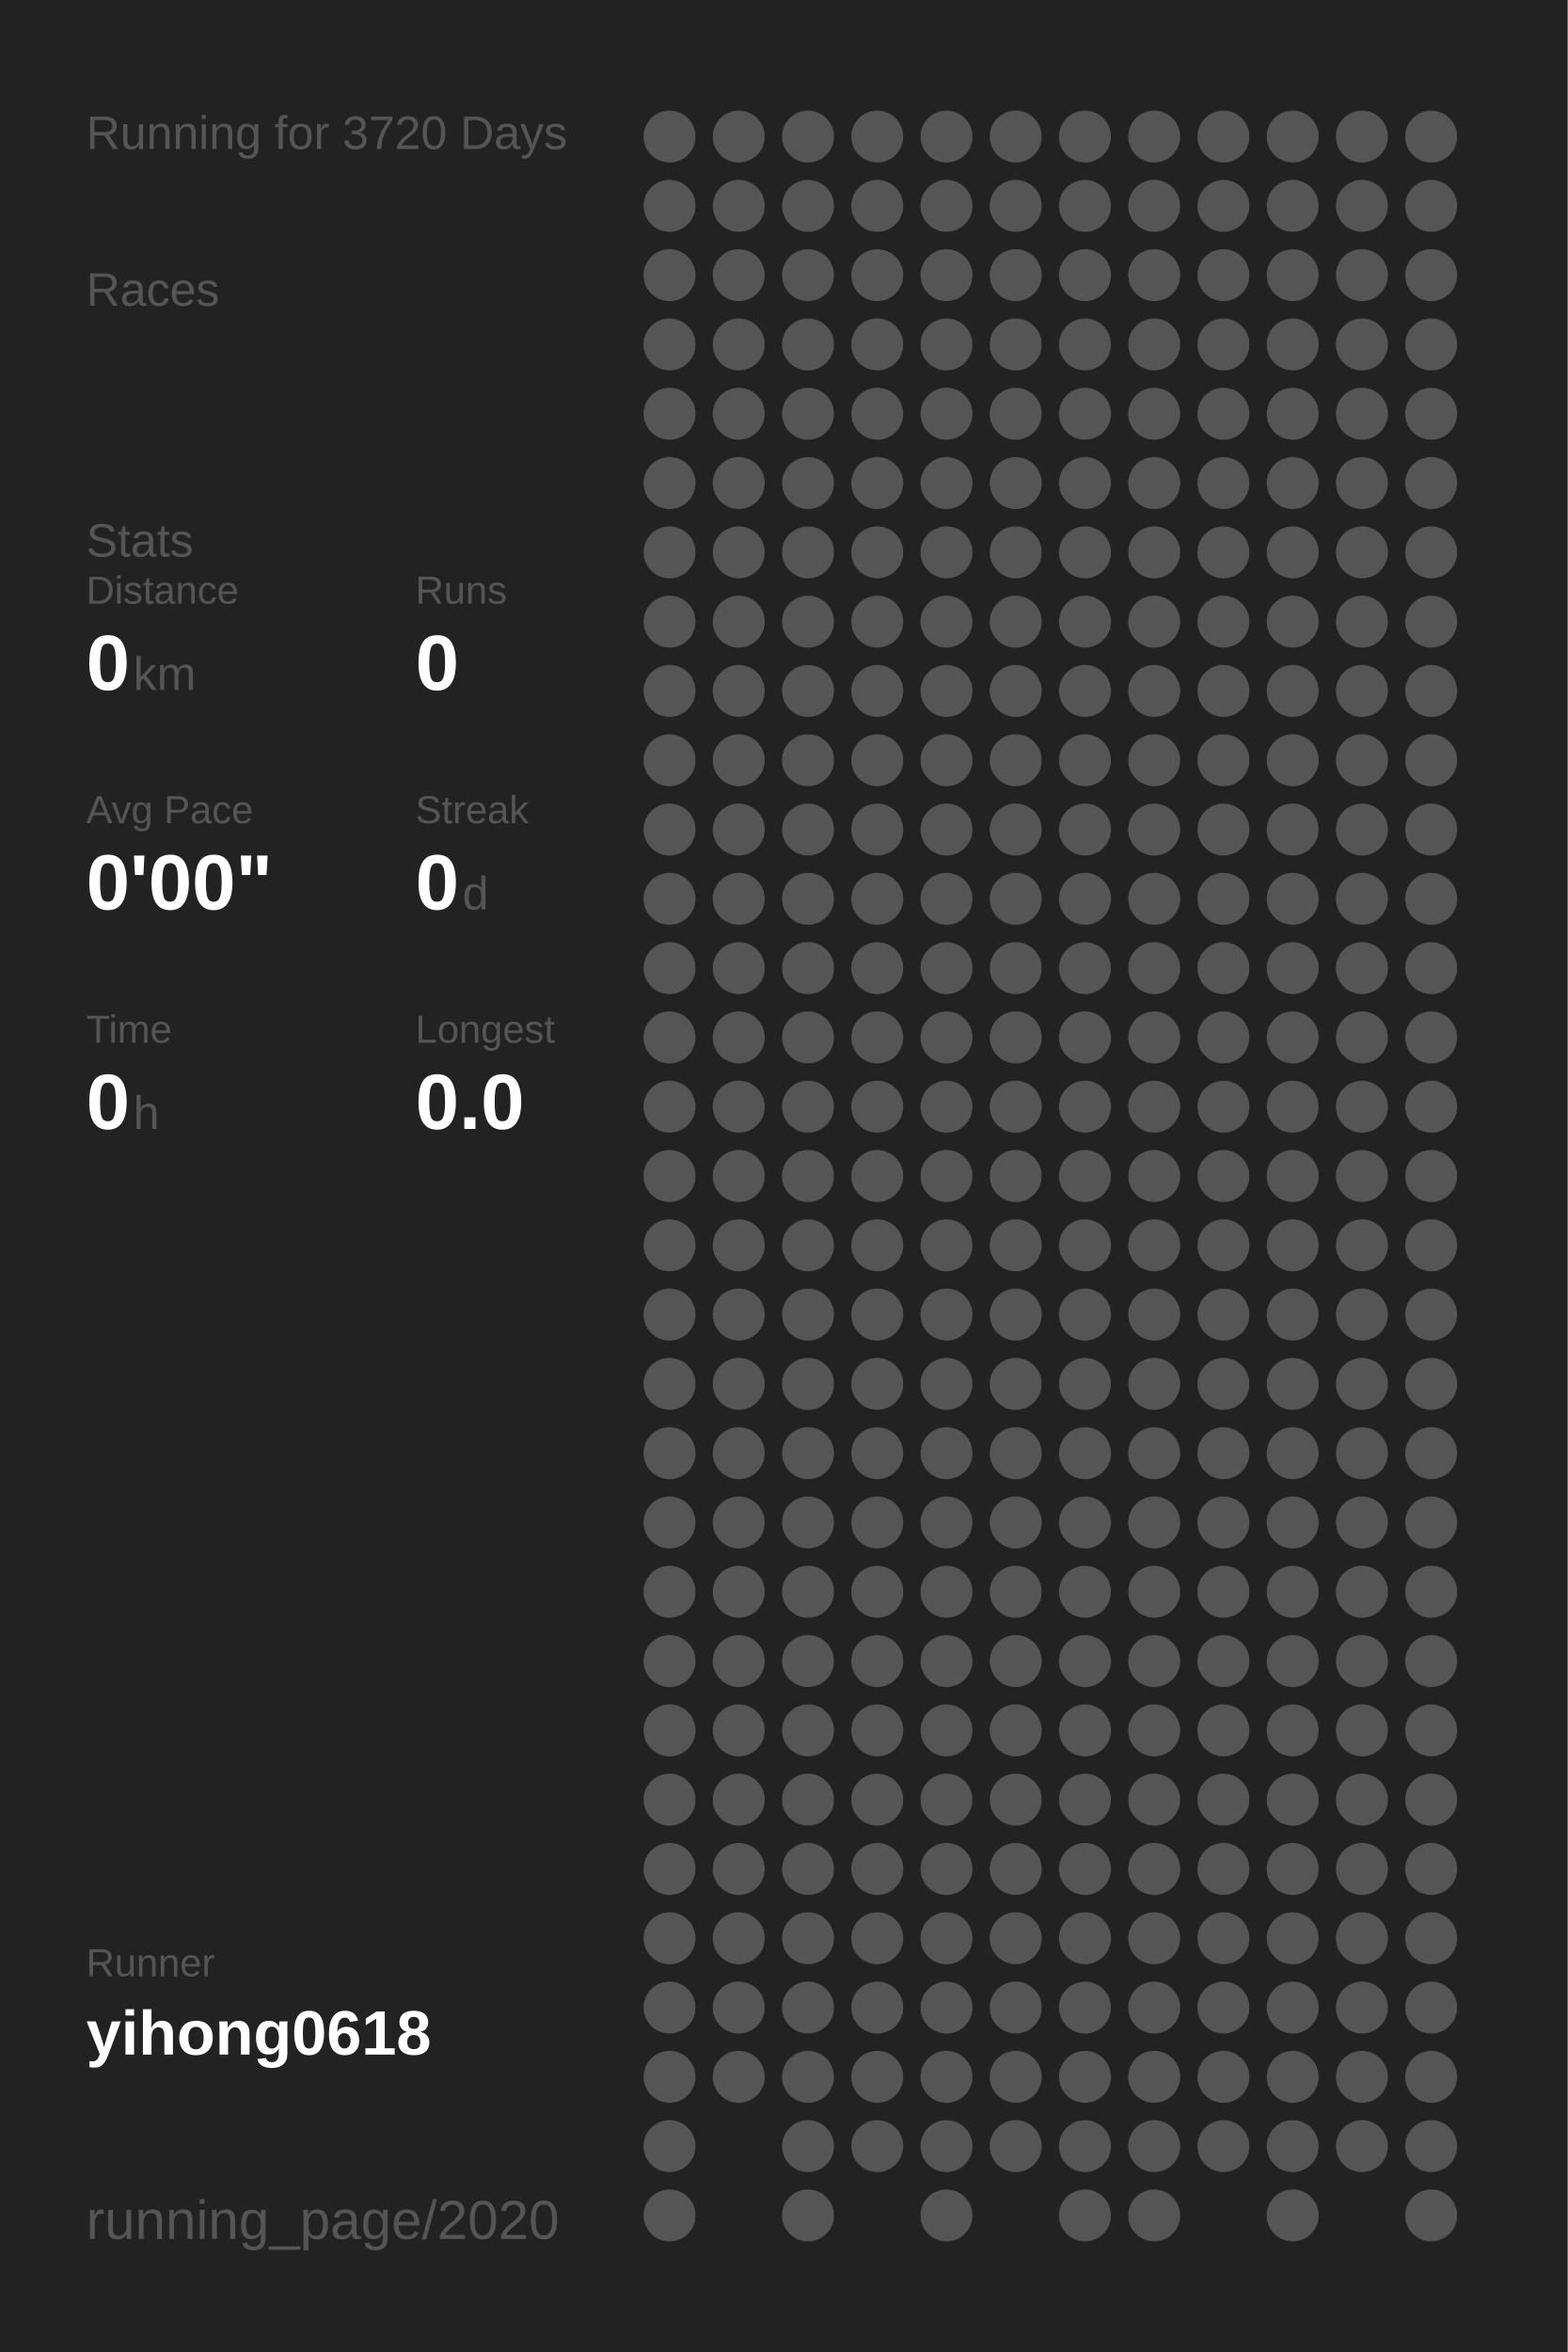
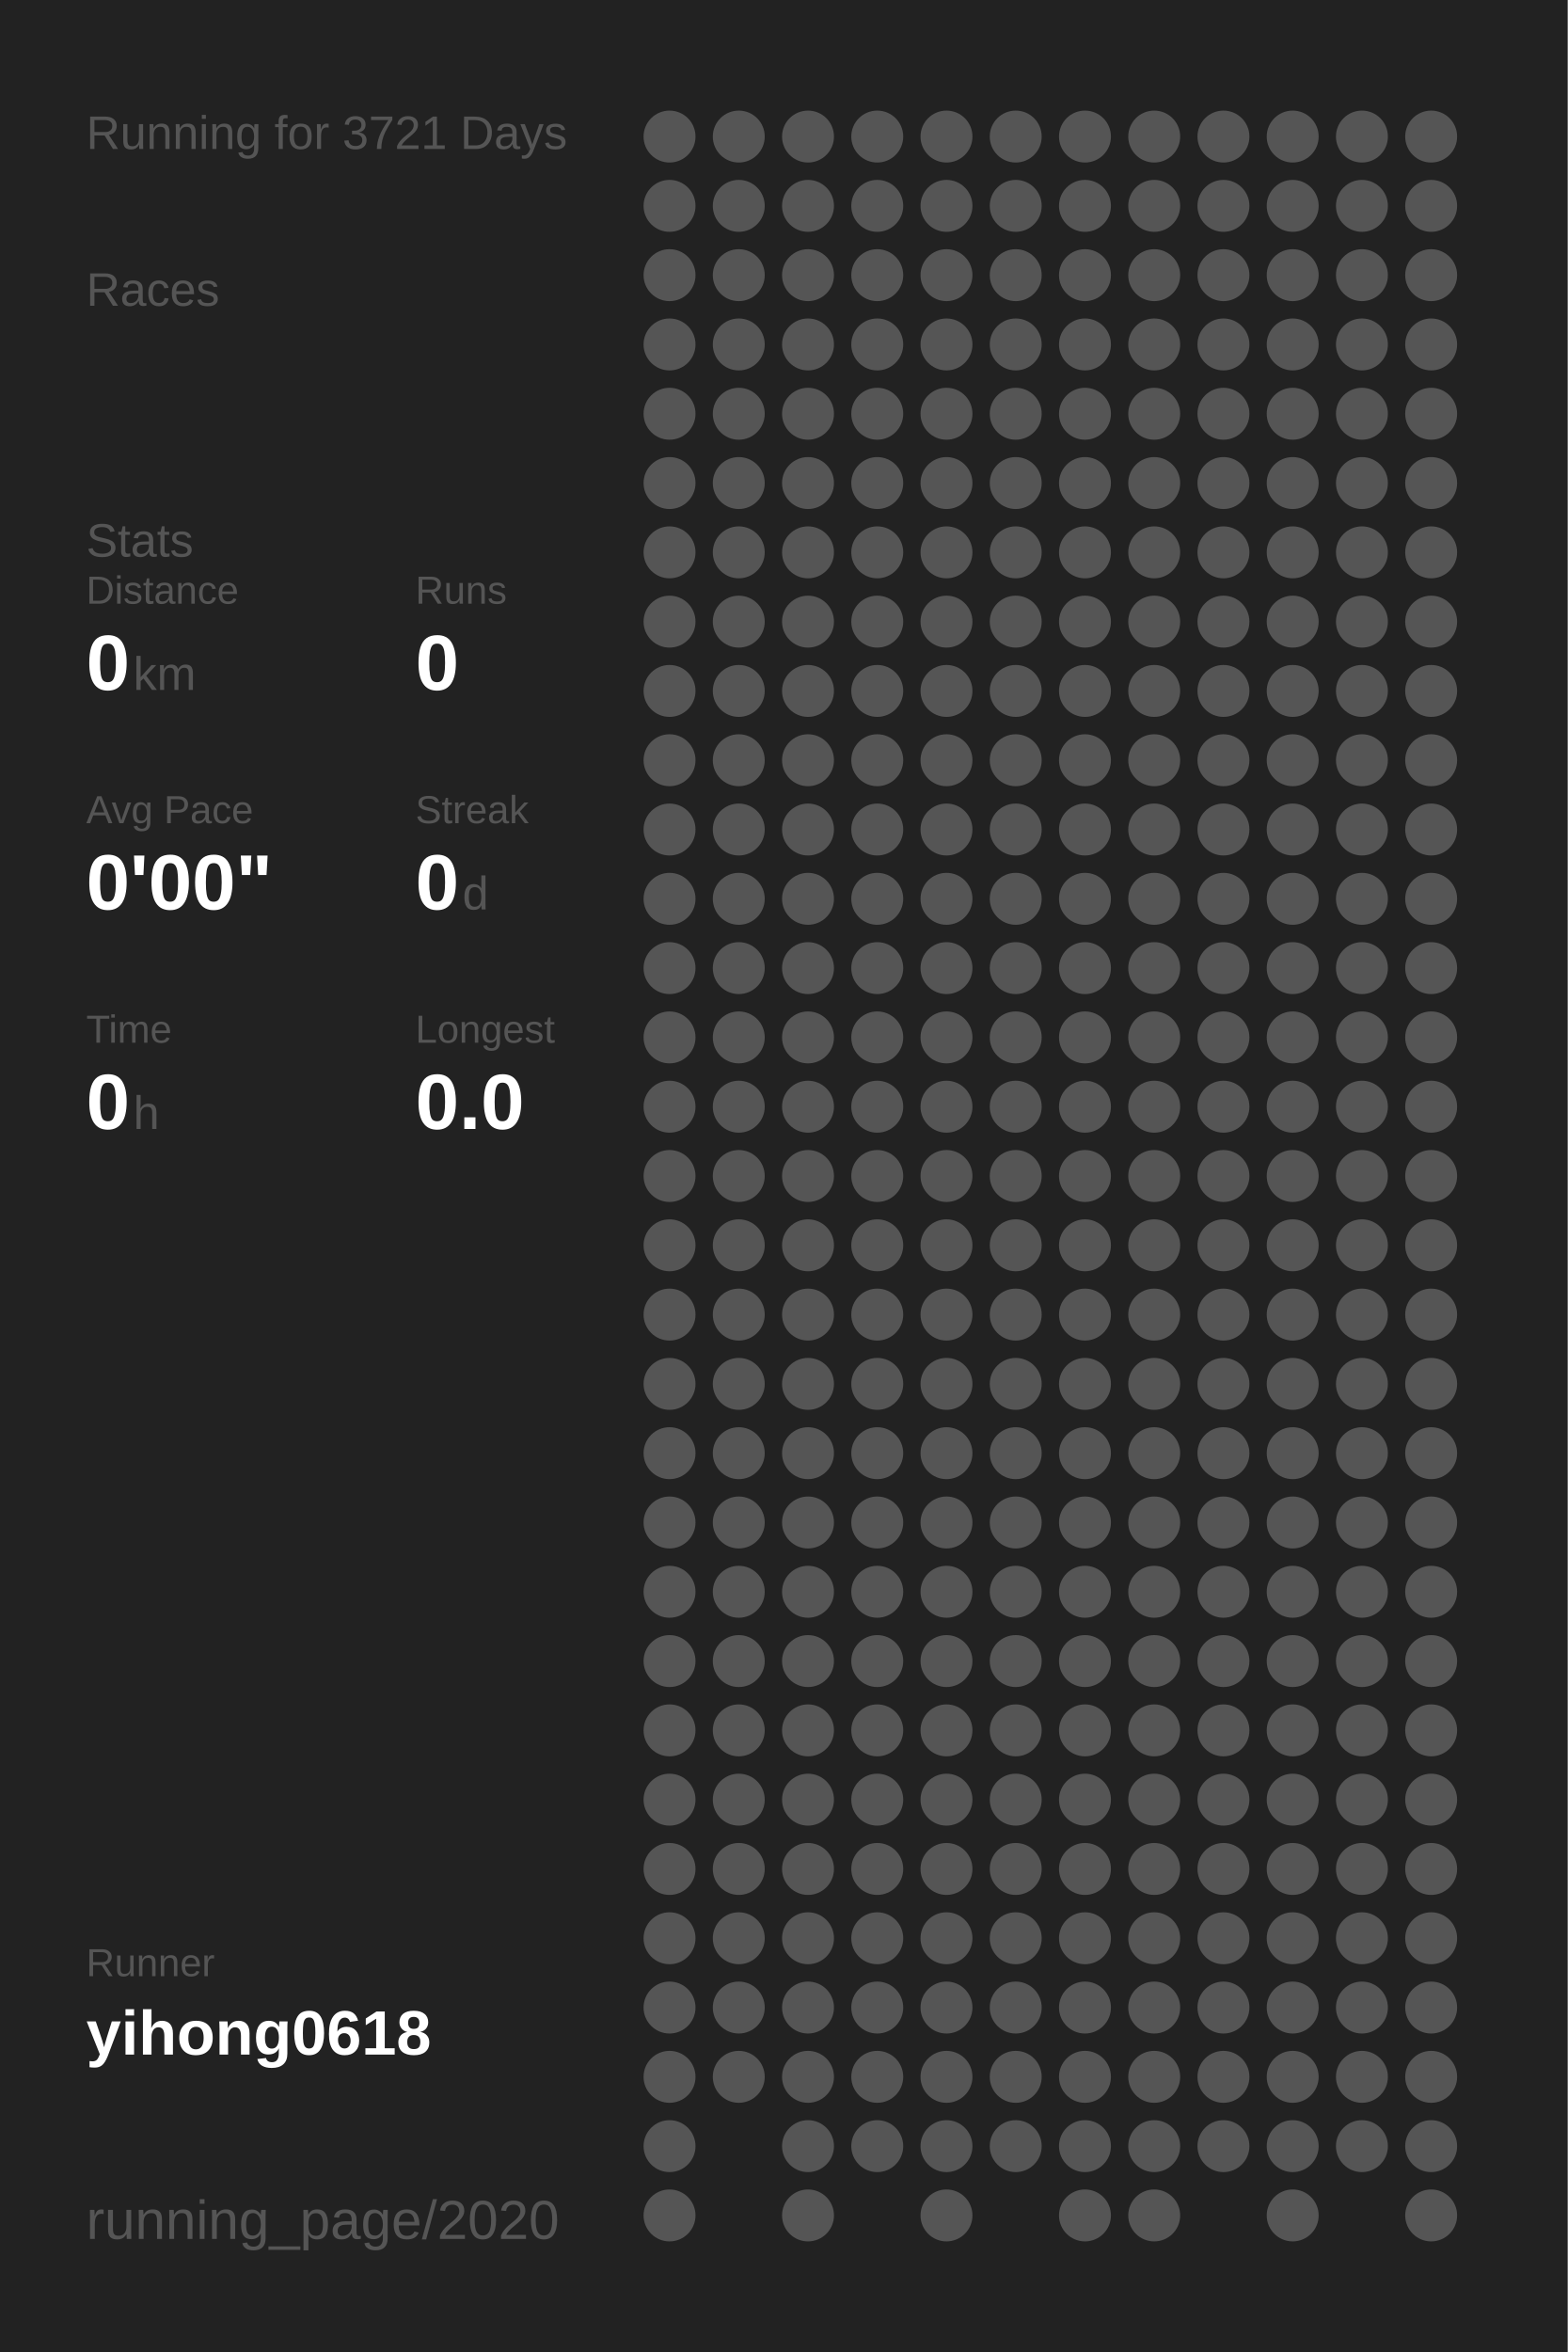
<svg xmlns="http://www.w3.org/2000/svg" baseProfile="full" height="300mm" version="1.1" viewBox="0,0,200,300" width="200mm">
  <defs />
  <rect fill="#222222" height="300" width="200" x="0" y="0" />
-   <text fill="#555555" style="font-size:6px; font-family:Arial;" x="11" y="19">Running for 3720 Days</text>
+   <text fill="#555555" style="font-size:6px; font-family:Arial;" x="11" y="19">Running for 3721 Days</text>
  <text fill="#555555" style="font-size:6px; font-family:Arial;" x="11" y="39">Races</text>
  <text fill="#555555" style="font-size:6px; font-family:Arial;" x="11" y="71">Stats</text>
  <text fill="#555555" style="font-size:5px; font-family:Arial;" x="11" y="77">Distance</text>
  <text fill="#FFFFFF" style="font-size:10px; font-family:Arial; font-weight:bold;" x="11" y="88">0</text>
  <text fill="#555555" style="font-size:6px; font-family:Arial;" x="17" y="88">km</text>
  <text fill="#555555" style="font-size:5px; font-family:Arial;" x="53" y="77">Runs</text>
  <text fill="#FFFFFF" style="font-size:10px; font-family:Arial; font-weight:bold;" x="53" y="88">0</text>
  <text fill="#555555" style="font-size:5px; font-family:Arial;" x="11" y="105">Avg Pace</text>
  <text fill="#FFFFFF" style="font-size:10px; font-family:Arial; font-weight:bold;" x="11" y="116">0'00"</text>
  <text fill="#555555" style="font-size:5px; font-family:Arial;" x="53" y="105">Streak</text>
  <text fill="#FFFFFF" style="font-size:10px; font-family:Arial; font-weight:bold;" x="53" y="116">0</text>
  <text fill="#555555" style="font-size:6px; font-family:Arial;" x="59" y="116">d</text>
  <text fill="#555555" style="font-size:5px; font-family:Arial;" x="11" y="133">Time</text>
  <text fill="#FFFFFF" style="font-size:10px; font-family:Arial; font-weight:bold;" x="11" y="144">0</text>
  <text fill="#555555" style="font-size:6px; font-family:Arial;" x="17" y="144">h</text>
  <text fill="#555555" style="font-size:5px; font-family:Arial;" x="53" y="133">Longest</text>
  <text fill="#FFFFFF" style="font-size:10px; font-family:Arial; font-weight:bold;" x="53" y="144">0.0</text>
  <text fill="#555555" style="font-size:5px; font-family:Arial;" x="11" y="252.065">Runner</text>
  <text fill="#FFFFFF" style="font-size:8px; font-family:Arial; font-weight:bold;" x="11" y="262.065">yihong0618</text>
  <text fill="#555555" style="font-size:7px; font-family:Arial;" x="11" y="285.581">running_page/2020</text>
  <circle cx="85.417" cy="17.419" fill="#555555" r="3.312" />
  <circle cx="85.417" cy="26.258" fill="#555555" r="3.312" />
  <circle cx="85.417" cy="35.097" fill="#555555" r="3.312" />
  <circle cx="85.417" cy="43.935" fill="#555555" r="3.312" />
  <circle cx="85.417" cy="52.774" fill="#555555" r="3.312" />
  <circle cx="85.417" cy="61.613" fill="#555555" r="3.312" />
  <circle cx="85.417" cy="70.452" fill="#555555" r="3.312" />
  <circle cx="85.417" cy="79.29" fill="#555555" r="3.312" />
  <circle cx="85.417" cy="88.129" fill="#555555" r="3.312" />
  <circle cx="85.417" cy="96.968" fill="#555555" r="3.312" />
  <circle cx="85.417" cy="105.806" fill="#555555" r="3.312" />
  <circle cx="85.417" cy="114.645" fill="#555555" r="3.312" />
  <circle cx="85.417" cy="123.484" fill="#555555" r="3.312" />
  <circle cx="85.417" cy="132.323" fill="#555555" r="3.312" />
  <circle cx="85.417" cy="141.161" fill="#555555" r="3.312" />
  <circle cx="85.417" cy="150" fill="#555555" r="3.312" />
  <circle cx="85.417" cy="158.839" fill="#555555" r="3.312" />
  <circle cx="85.417" cy="167.677" fill="#555555" r="3.312" />
  <circle cx="85.417" cy="176.516" fill="#555555" r="3.312" />
  <circle cx="85.417" cy="185.355" fill="#555555" r="3.312" />
  <circle cx="85.417" cy="194.194" fill="#555555" r="3.312" />
  <circle cx="85.417" cy="203.032" fill="#555555" r="3.312" />
  <circle cx="85.417" cy="211.871" fill="#555555" r="3.312" />
  <circle cx="85.417" cy="220.71" fill="#555555" r="3.312" />
  <circle cx="85.417" cy="229.548" fill="#555555" r="3.312" />
  <circle cx="85.417" cy="238.387" fill="#555555" r="3.312" />
  <circle cx="85.417" cy="247.226" fill="#555555" r="3.312" />
  <circle cx="85.417" cy="256.065" fill="#555555" r="3.312" />
  <circle cx="85.417" cy="264.903" fill="#555555" r="3.312" />
  <circle cx="85.417" cy="273.742" fill="#555555" r="3.312" />
  <circle cx="85.417" cy="282.581" fill="#555555" r="3.312" />
  <circle cx="94.25" cy="17.419" fill="#555555" r="3.312" />
  <circle cx="94.25" cy="26.258" fill="#555555" r="3.312" />
  <circle cx="94.25" cy="35.097" fill="#555555" r="3.312" />
  <circle cx="94.25" cy="43.935" fill="#555555" r="3.312" />
  <circle cx="94.25" cy="52.774" fill="#555555" r="3.312" />
  <circle cx="94.25" cy="61.613" fill="#555555" r="3.312" />
  <circle cx="94.25" cy="70.452" fill="#555555" r="3.312" />
  <circle cx="94.25" cy="79.29" fill="#555555" r="3.312" />
  <circle cx="94.25" cy="88.129" fill="#555555" r="3.312" />
  <circle cx="94.25" cy="96.968" fill="#555555" r="3.312" />
  <circle cx="94.25" cy="105.806" fill="#555555" r="3.312" />
  <circle cx="94.25" cy="114.645" fill="#555555" r="3.312" />
  <circle cx="94.25" cy="123.484" fill="#555555" r="3.312" />
  <circle cx="94.25" cy="132.323" fill="#555555" r="3.312" />
  <circle cx="94.25" cy="141.161" fill="#555555" r="3.312" />
  <circle cx="94.25" cy="150" fill="#555555" r="3.312" />
  <circle cx="94.25" cy="158.839" fill="#555555" r="3.312" />
  <circle cx="94.25" cy="167.677" fill="#555555" r="3.312" />
  <circle cx="94.25" cy="176.516" fill="#555555" r="3.312" />
  <circle cx="94.25" cy="185.355" fill="#555555" r="3.312" />
  <circle cx="94.25" cy="194.194" fill="#555555" r="3.312" />
  <circle cx="94.25" cy="203.032" fill="#555555" r="3.312" />
  <circle cx="94.25" cy="211.871" fill="#555555" r="3.312" />
  <circle cx="94.25" cy="220.71" fill="#555555" r="3.312" />
  <circle cx="94.25" cy="229.548" fill="#555555" r="3.312" />
  <circle cx="94.25" cy="238.387" fill="#555555" r="3.312" />
  <circle cx="94.25" cy="247.226" fill="#555555" r="3.312" />
  <circle cx="94.25" cy="256.065" fill="#555555" r="3.312" />
  <circle cx="94.25" cy="264.903" fill="#555555" r="3.312" />
  <circle cx="103.083" cy="17.419" fill="#555555" r="3.312" />
  <circle cx="103.083" cy="26.258" fill="#555555" r="3.312" />
  <circle cx="103.083" cy="35.097" fill="#555555" r="3.312" />
  <circle cx="103.083" cy="43.935" fill="#555555" r="3.312" />
  <circle cx="103.083" cy="52.774" fill="#555555" r="3.312" />
  <circle cx="103.083" cy="61.613" fill="#555555" r="3.312" />
  <circle cx="103.083" cy="70.452" fill="#555555" r="3.312" />
  <circle cx="103.083" cy="79.29" fill="#555555" r="3.312" />
  <circle cx="103.083" cy="88.129" fill="#555555" r="3.312" />
  <circle cx="103.083" cy="96.968" fill="#555555" r="3.312" />
  <circle cx="103.083" cy="105.806" fill="#555555" r="3.312" />
  <circle cx="103.083" cy="114.645" fill="#555555" r="3.312" />
  <circle cx="103.083" cy="123.484" fill="#555555" r="3.312" />
  <circle cx="103.083" cy="132.323" fill="#555555" r="3.312" />
  <circle cx="103.083" cy="141.161" fill="#555555" r="3.312" />
  <circle cx="103.083" cy="150" fill="#555555" r="3.312" />
  <circle cx="103.083" cy="158.839" fill="#555555" r="3.312" />
  <circle cx="103.083" cy="167.677" fill="#555555" r="3.312" />
  <circle cx="103.083" cy="176.516" fill="#555555" r="3.312" />
  <circle cx="103.083" cy="185.355" fill="#555555" r="3.312" />
  <circle cx="103.083" cy="194.194" fill="#555555" r="3.312" />
  <circle cx="103.083" cy="203.032" fill="#555555" r="3.312" />
  <circle cx="103.083" cy="211.871" fill="#555555" r="3.312" />
  <circle cx="103.083" cy="220.71" fill="#555555" r="3.312" />
  <circle cx="103.083" cy="229.548" fill="#555555" r="3.312" />
  <circle cx="103.083" cy="238.387" fill="#555555" r="3.312" />
  <circle cx="103.083" cy="247.226" fill="#555555" r="3.312" />
  <circle cx="103.083" cy="256.065" fill="#555555" r="3.312" />
  <circle cx="103.083" cy="264.903" fill="#555555" r="3.312" />
  <circle cx="103.083" cy="273.742" fill="#555555" r="3.312" />
  <circle cx="103.083" cy="282.581" fill="#555555" r="3.312" />
  <circle cx="111.917" cy="17.419" fill="#555555" r="3.312" />
  <circle cx="111.917" cy="26.258" fill="#555555" r="3.312" />
  <circle cx="111.917" cy="35.097" fill="#555555" r="3.312" />
  <circle cx="111.917" cy="43.935" fill="#555555" r="3.312" />
  <circle cx="111.917" cy="52.774" fill="#555555" r="3.312" />
  <circle cx="111.917" cy="61.613" fill="#555555" r="3.312" />
  <circle cx="111.917" cy="70.452" fill="#555555" r="3.312" />
  <circle cx="111.917" cy="79.29" fill="#555555" r="3.312" />
  <circle cx="111.917" cy="88.129" fill="#555555" r="3.312" />
  <circle cx="111.917" cy="96.968" fill="#555555" r="3.312" />
  <circle cx="111.917" cy="105.806" fill="#555555" r="3.312" />
  <circle cx="111.917" cy="114.645" fill="#555555" r="3.312" />
  <circle cx="111.917" cy="123.484" fill="#555555" r="3.312" />
  <circle cx="111.917" cy="132.323" fill="#555555" r="3.312" />
  <circle cx="111.917" cy="141.161" fill="#555555" r="3.312" />
  <circle cx="111.917" cy="150" fill="#555555" r="3.312" />
  <circle cx="111.917" cy="158.839" fill="#555555" r="3.312" />
  <circle cx="111.917" cy="167.677" fill="#555555" r="3.312" />
  <circle cx="111.917" cy="176.516" fill="#555555" r="3.312" />
  <circle cx="111.917" cy="185.355" fill="#555555" r="3.312" />
  <circle cx="111.917" cy="194.194" fill="#555555" r="3.312" />
  <circle cx="111.917" cy="203.032" fill="#555555" r="3.312" />
  <circle cx="111.917" cy="211.871" fill="#555555" r="3.312" />
  <circle cx="111.917" cy="220.71" fill="#555555" r="3.312" />
  <circle cx="111.917" cy="229.548" fill="#555555" r="3.312" />
  <circle cx="111.917" cy="238.387" fill="#555555" r="3.312" />
  <circle cx="111.917" cy="247.226" fill="#555555" r="3.312" />
  <circle cx="111.917" cy="256.065" fill="#555555" r="3.312" />
  <circle cx="111.917" cy="264.903" fill="#555555" r="3.312" />
  <circle cx="111.917" cy="273.742" fill="#555555" r="3.312" />
  <circle cx="120.75" cy="17.419" fill="#555555" r="3.312" />
  <circle cx="120.75" cy="26.258" fill="#555555" r="3.312" />
  <circle cx="120.75" cy="35.097" fill="#555555" r="3.312" />
  <circle cx="120.75" cy="43.935" fill="#555555" r="3.312" />
  <circle cx="120.75" cy="52.774" fill="#555555" r="3.312" />
  <circle cx="120.75" cy="61.613" fill="#555555" r="3.312" />
  <circle cx="120.75" cy="70.452" fill="#555555" r="3.312" />
  <circle cx="120.75" cy="79.29" fill="#555555" r="3.312" />
  <circle cx="120.75" cy="88.129" fill="#555555" r="3.312" />
  <circle cx="120.75" cy="96.968" fill="#555555" r="3.312" />
  <circle cx="120.75" cy="105.806" fill="#555555" r="3.312" />
  <circle cx="120.75" cy="114.645" fill="#555555" r="3.312" />
  <circle cx="120.75" cy="123.484" fill="#555555" r="3.312" />
  <circle cx="120.75" cy="132.323" fill="#555555" r="3.312" />
  <circle cx="120.75" cy="141.161" fill="#555555" r="3.312" />
  <circle cx="120.75" cy="150" fill="#555555" r="3.312" />
  <circle cx="120.75" cy="158.839" fill="#555555" r="3.312" />
  <circle cx="120.75" cy="167.677" fill="#555555" r="3.312" />
  <circle cx="120.75" cy="176.516" fill="#555555" r="3.312" />
  <circle cx="120.75" cy="185.355" fill="#555555" r="3.312" />
  <circle cx="120.75" cy="194.194" fill="#555555" r="3.312" />
  <circle cx="120.75" cy="203.032" fill="#555555" r="3.312" />
  <circle cx="120.75" cy="211.871" fill="#555555" r="3.312" />
  <circle cx="120.75" cy="220.71" fill="#555555" r="3.312" />
  <circle cx="120.75" cy="229.548" fill="#555555" r="3.312" />
  <circle cx="120.75" cy="238.387" fill="#555555" r="3.312" />
  <circle cx="120.75" cy="247.226" fill="#555555" r="3.312" />
  <circle cx="120.75" cy="256.065" fill="#555555" r="3.312" />
  <circle cx="120.75" cy="264.903" fill="#555555" r="3.312" />
  <circle cx="120.75" cy="273.742" fill="#555555" r="3.312" />
  <circle cx="120.75" cy="282.581" fill="#555555" r="3.312" />
  <circle cx="129.583" cy="17.419" fill="#555555" r="3.312" />
  <circle cx="129.583" cy="26.258" fill="#555555" r="3.312" />
  <circle cx="129.583" cy="35.097" fill="#555555" r="3.312" />
  <circle cx="129.583" cy="43.935" fill="#555555" r="3.312" />
  <circle cx="129.583" cy="52.774" fill="#555555" r="3.312" />
  <circle cx="129.583" cy="61.613" fill="#555555" r="3.312" />
  <circle cx="129.583" cy="70.452" fill="#555555" r="3.312" />
  <circle cx="129.583" cy="79.29" fill="#555555" r="3.312" />
  <circle cx="129.583" cy="88.129" fill="#555555" r="3.312" />
  <circle cx="129.583" cy="96.968" fill="#555555" r="3.312" />
  <circle cx="129.583" cy="105.806" fill="#555555" r="3.312" />
  <circle cx="129.583" cy="114.645" fill="#555555" r="3.312" />
  <circle cx="129.583" cy="123.484" fill="#555555" r="3.312" />
  <circle cx="129.583" cy="132.323" fill="#555555" r="3.312" />
  <circle cx="129.583" cy="141.161" fill="#555555" r="3.312" />
  <circle cx="129.583" cy="150" fill="#555555" r="3.312" />
  <circle cx="129.583" cy="158.839" fill="#555555" r="3.312" />
  <circle cx="129.583" cy="167.677" fill="#555555" r="3.312" />
  <circle cx="129.583" cy="176.516" fill="#555555" r="3.312" />
  <circle cx="129.583" cy="185.355" fill="#555555" r="3.312" />
  <circle cx="129.583" cy="194.194" fill="#555555" r="3.312" />
  <circle cx="129.583" cy="203.032" fill="#555555" r="3.312" />
  <circle cx="129.583" cy="211.871" fill="#555555" r="3.312" />
  <circle cx="129.583" cy="220.71" fill="#555555" r="3.312" />
  <circle cx="129.583" cy="229.548" fill="#555555" r="3.312" />
  <circle cx="129.583" cy="238.387" fill="#555555" r="3.312" />
  <circle cx="129.583" cy="247.226" fill="#555555" r="3.312" />
  <circle cx="129.583" cy="256.065" fill="#555555" r="3.312" />
  <circle cx="129.583" cy="264.903" fill="#555555" r="3.312" />
  <circle cx="129.583" cy="273.742" fill="#555555" r="3.312" />
  <circle cx="138.417" cy="17.419" fill="#555555" r="3.312" />
  <circle cx="138.417" cy="26.258" fill="#555555" r="3.312" />
  <circle cx="138.417" cy="35.097" fill="#555555" r="3.312" />
  <circle cx="138.417" cy="43.935" fill="#555555" r="3.312" />
  <circle cx="138.417" cy="52.774" fill="#555555" r="3.312" />
  <circle cx="138.417" cy="61.613" fill="#555555" r="3.312" />
  <circle cx="138.417" cy="70.452" fill="#555555" r="3.312" />
  <circle cx="138.417" cy="79.29" fill="#555555" r="3.312" />
  <circle cx="138.417" cy="88.129" fill="#555555" r="3.312" />
  <circle cx="138.417" cy="96.968" fill="#555555" r="3.312" />
  <circle cx="138.417" cy="105.806" fill="#555555" r="3.312" />
  <circle cx="138.417" cy="114.645" fill="#555555" r="3.312" />
  <circle cx="138.417" cy="123.484" fill="#555555" r="3.312" />
  <circle cx="138.417" cy="132.323" fill="#555555" r="3.312" />
  <circle cx="138.417" cy="141.161" fill="#555555" r="3.312" />
  <circle cx="138.417" cy="150" fill="#555555" r="3.312" />
  <circle cx="138.417" cy="158.839" fill="#555555" r="3.312" />
  <circle cx="138.417" cy="167.677" fill="#555555" r="3.312" />
  <circle cx="138.417" cy="176.516" fill="#555555" r="3.312" />
  <circle cx="138.417" cy="185.355" fill="#555555" r="3.312" />
  <circle cx="138.417" cy="194.194" fill="#555555" r="3.312" />
  <circle cx="138.417" cy="203.032" fill="#555555" r="3.312" />
  <circle cx="138.417" cy="211.871" fill="#555555" r="3.312" />
  <circle cx="138.417" cy="220.71" fill="#555555" r="3.312" />
  <circle cx="138.417" cy="229.548" fill="#555555" r="3.312" />
  <circle cx="138.417" cy="238.387" fill="#555555" r="3.312" />
  <circle cx="138.417" cy="247.226" fill="#555555" r="3.312" />
  <circle cx="138.417" cy="256.065" fill="#555555" r="3.312" />
  <circle cx="138.417" cy="264.903" fill="#555555" r="3.312" />
  <circle cx="138.417" cy="273.742" fill="#555555" r="3.312" />
  <circle cx="138.417" cy="282.581" fill="#555555" r="3.312" />
  <circle cx="147.25" cy="17.419" fill="#555555" r="3.312" />
  <circle cx="147.25" cy="26.258" fill="#555555" r="3.312" />
  <circle cx="147.25" cy="35.097" fill="#555555" r="3.312" />
  <circle cx="147.25" cy="43.935" fill="#555555" r="3.312" />
  <circle cx="147.25" cy="52.774" fill="#555555" r="3.312" />
  <circle cx="147.25" cy="61.613" fill="#555555" r="3.312" />
  <circle cx="147.25" cy="70.452" fill="#555555" r="3.312" />
  <circle cx="147.25" cy="79.29" fill="#555555" r="3.312" />
  <circle cx="147.25" cy="88.129" fill="#555555" r="3.312" />
  <circle cx="147.25" cy="96.968" fill="#555555" r="3.312" />
  <circle cx="147.25" cy="105.806" fill="#555555" r="3.312" />
  <circle cx="147.25" cy="114.645" fill="#555555" r="3.312" />
  <circle cx="147.25" cy="123.484" fill="#555555" r="3.312" />
  <circle cx="147.25" cy="132.323" fill="#555555" r="3.312" />
  <circle cx="147.25" cy="141.161" fill="#555555" r="3.312" />
  <circle cx="147.25" cy="150" fill="#555555" r="3.312" />
  <circle cx="147.25" cy="158.839" fill="#555555" r="3.312" />
  <circle cx="147.25" cy="167.677" fill="#555555" r="3.312" />
  <circle cx="147.25" cy="176.516" fill="#555555" r="3.312" />
  <circle cx="147.25" cy="185.355" fill="#555555" r="3.312" />
  <circle cx="147.25" cy="194.194" fill="#555555" r="3.312" />
  <circle cx="147.25" cy="203.032" fill="#555555" r="3.312" />
  <circle cx="147.25" cy="211.871" fill="#555555" r="3.312" />
  <circle cx="147.25" cy="220.71" fill="#555555" r="3.312" />
  <circle cx="147.25" cy="229.548" fill="#555555" r="3.312" />
  <circle cx="147.25" cy="238.387" fill="#555555" r="3.312" />
  <circle cx="147.25" cy="247.226" fill="#555555" r="3.312" />
  <circle cx="147.25" cy="256.065" fill="#555555" r="3.312" />
  <circle cx="147.25" cy="264.903" fill="#555555" r="3.312" />
  <circle cx="147.25" cy="273.742" fill="#555555" r="3.312" />
  <circle cx="147.25" cy="282.581" fill="#555555" r="3.312" />
  <circle cx="156.083" cy="17.419" fill="#555555" r="3.312" />
  <circle cx="156.083" cy="26.258" fill="#555555" r="3.312" />
  <circle cx="156.083" cy="35.097" fill="#555555" r="3.312" />
  <circle cx="156.083" cy="43.935" fill="#555555" r="3.312" />
  <circle cx="156.083" cy="52.774" fill="#555555" r="3.312" />
  <circle cx="156.083" cy="61.613" fill="#555555" r="3.312" />
  <circle cx="156.083" cy="70.452" fill="#555555" r="3.312" />
  <circle cx="156.083" cy="79.29" fill="#555555" r="3.312" />
  <circle cx="156.083" cy="88.129" fill="#555555" r="3.312" />
  <circle cx="156.083" cy="96.968" fill="#555555" r="3.312" />
  <circle cx="156.083" cy="105.806" fill="#555555" r="3.312" />
  <circle cx="156.083" cy="114.645" fill="#555555" r="3.312" />
  <circle cx="156.083" cy="123.484" fill="#555555" r="3.312" />
  <circle cx="156.083" cy="132.323" fill="#555555" r="3.312" />
  <circle cx="156.083" cy="141.161" fill="#555555" r="3.312" />
  <circle cx="156.083" cy="150" fill="#555555" r="3.312" />
  <circle cx="156.083" cy="158.839" fill="#555555" r="3.312" />
  <circle cx="156.083" cy="167.677" fill="#555555" r="3.312" />
  <circle cx="156.083" cy="176.516" fill="#555555" r="3.312" />
  <circle cx="156.083" cy="185.355" fill="#555555" r="3.312" />
  <circle cx="156.083" cy="194.194" fill="#555555" r="3.312" />
  <circle cx="156.083" cy="203.032" fill="#555555" r="3.312" />
  <circle cx="156.083" cy="211.871" fill="#555555" r="3.312" />
  <circle cx="156.083" cy="220.71" fill="#555555" r="3.312" />
  <circle cx="156.083" cy="229.548" fill="#555555" r="3.312" />
  <circle cx="156.083" cy="238.387" fill="#555555" r="3.312" />
  <circle cx="156.083" cy="247.226" fill="#555555" r="3.312" />
  <circle cx="156.083" cy="256.065" fill="#555555" r="3.312" />
  <circle cx="156.083" cy="264.903" fill="#555555" r="3.312" />
  <circle cx="156.083" cy="273.742" fill="#555555" r="3.312" />
  <circle cx="164.917" cy="17.419" fill="#555555" r="3.312" />
  <circle cx="164.917" cy="26.258" fill="#555555" r="3.312" />
  <circle cx="164.917" cy="35.097" fill="#555555" r="3.312" />
  <circle cx="164.917" cy="43.935" fill="#555555" r="3.312" />
  <circle cx="164.917" cy="52.774" fill="#555555" r="3.312" />
  <circle cx="164.917" cy="61.613" fill="#555555" r="3.312" />
  <circle cx="164.917" cy="70.452" fill="#555555" r="3.312" />
  <circle cx="164.917" cy="79.29" fill="#555555" r="3.312" />
  <circle cx="164.917" cy="88.129" fill="#555555" r="3.312" />
  <circle cx="164.917" cy="96.968" fill="#555555" r="3.312" />
  <circle cx="164.917" cy="105.806" fill="#555555" r="3.312" />
  <circle cx="164.917" cy="114.645" fill="#555555" r="3.312" />
  <circle cx="164.917" cy="123.484" fill="#555555" r="3.312" />
  <circle cx="164.917" cy="132.323" fill="#555555" r="3.312" />
  <circle cx="164.917" cy="141.161" fill="#555555" r="3.312" />
  <circle cx="164.917" cy="150" fill="#555555" r="3.312" />
  <circle cx="164.917" cy="158.839" fill="#555555" r="3.312" />
  <circle cx="164.917" cy="167.677" fill="#555555" r="3.312" />
  <circle cx="164.917" cy="176.516" fill="#555555" r="3.312" />
  <circle cx="164.917" cy="185.355" fill="#555555" r="3.312" />
  <circle cx="164.917" cy="194.194" fill="#555555" r="3.312" />
  <circle cx="164.917" cy="203.032" fill="#555555" r="3.312" />
  <circle cx="164.917" cy="211.871" fill="#555555" r="3.312" />
  <circle cx="164.917" cy="220.71" fill="#555555" r="3.312" />
  <circle cx="164.917" cy="229.548" fill="#555555" r="3.312" />
  <circle cx="164.917" cy="238.387" fill="#555555" r="3.312" />
  <circle cx="164.917" cy="247.226" fill="#555555" r="3.312" />
  <circle cx="164.917" cy="256.065" fill="#555555" r="3.312" />
  <circle cx="164.917" cy="264.903" fill="#555555" r="3.312" />
  <circle cx="164.917" cy="273.742" fill="#555555" r="3.312" />
  <circle cx="164.917" cy="282.581" fill="#555555" r="3.312" />
  <circle cx="173.75" cy="17.419" fill="#555555" r="3.312" />
  <circle cx="173.75" cy="26.258" fill="#555555" r="3.312" />
  <circle cx="173.75" cy="35.097" fill="#555555" r="3.312" />
  <circle cx="173.75" cy="43.935" fill="#555555" r="3.312" />
  <circle cx="173.75" cy="52.774" fill="#555555" r="3.312" />
  <circle cx="173.75" cy="61.613" fill="#555555" r="3.312" />
  <circle cx="173.75" cy="70.452" fill="#555555" r="3.312" />
  <circle cx="173.75" cy="79.29" fill="#555555" r="3.312" />
  <circle cx="173.75" cy="88.129" fill="#555555" r="3.312" />
  <circle cx="173.75" cy="96.968" fill="#555555" r="3.312" />
  <circle cx="173.75" cy="105.806" fill="#555555" r="3.312" />
  <circle cx="173.75" cy="114.645" fill="#555555" r="3.312" />
  <circle cx="173.75" cy="123.484" fill="#555555" r="3.312" />
  <circle cx="173.75" cy="132.323" fill="#555555" r="3.312" />
  <circle cx="173.75" cy="141.161" fill="#555555" r="3.312" />
  <circle cx="173.75" cy="150" fill="#555555" r="3.312" />
  <circle cx="173.75" cy="158.839" fill="#555555" r="3.312" />
  <circle cx="173.75" cy="167.677" fill="#555555" r="3.312" />
  <circle cx="173.75" cy="176.516" fill="#555555" r="3.312" />
  <circle cx="173.75" cy="185.355" fill="#555555" r="3.312" />
  <circle cx="173.75" cy="194.194" fill="#555555" r="3.312" />
  <circle cx="173.75" cy="203.032" fill="#555555" r="3.312" />
  <circle cx="173.75" cy="211.871" fill="#555555" r="3.312" />
  <circle cx="173.75" cy="220.71" fill="#555555" r="3.312" />
  <circle cx="173.75" cy="229.548" fill="#555555" r="3.312" />
  <circle cx="173.75" cy="238.387" fill="#555555" r="3.312" />
  <circle cx="173.75" cy="247.226" fill="#555555" r="3.312" />
  <circle cx="173.75" cy="256.065" fill="#555555" r="3.312" />
  <circle cx="173.75" cy="264.903" fill="#555555" r="3.312" />
  <circle cx="173.75" cy="273.742" fill="#555555" r="3.312" />
  <circle cx="182.583" cy="17.419" fill="#555555" r="3.312" />
  <circle cx="182.583" cy="26.258" fill="#555555" r="3.312" />
  <circle cx="182.583" cy="35.097" fill="#555555" r="3.312" />
  <circle cx="182.583" cy="43.935" fill="#555555" r="3.312" />
  <circle cx="182.583" cy="52.774" fill="#555555" r="3.312" />
  <circle cx="182.583" cy="61.613" fill="#555555" r="3.312" />
  <circle cx="182.583" cy="70.452" fill="#555555" r="3.312" />
  <circle cx="182.583" cy="79.29" fill="#555555" r="3.312" />
  <circle cx="182.583" cy="88.129" fill="#555555" r="3.312" />
  <circle cx="182.583" cy="96.968" fill="#555555" r="3.312" />
  <circle cx="182.583" cy="105.806" fill="#555555" r="3.312" />
  <circle cx="182.583" cy="114.645" fill="#555555" r="3.312" />
  <circle cx="182.583" cy="123.484" fill="#555555" r="3.312" />
  <circle cx="182.583" cy="132.323" fill="#555555" r="3.312" />
  <circle cx="182.583" cy="141.161" fill="#555555" r="3.312" />
  <circle cx="182.583" cy="150" fill="#555555" r="3.312" />
  <circle cx="182.583" cy="158.839" fill="#555555" r="3.312" />
  <circle cx="182.583" cy="167.677" fill="#555555" r="3.312" />
  <circle cx="182.583" cy="176.516" fill="#555555" r="3.312" />
  <circle cx="182.583" cy="185.355" fill="#555555" r="3.312" />
  <circle cx="182.583" cy="194.194" fill="#555555" r="3.312" />
  <circle cx="182.583" cy="203.032" fill="#555555" r="3.312" />
  <circle cx="182.583" cy="211.871" fill="#555555" r="3.312" />
  <circle cx="182.583" cy="220.71" fill="#555555" r="3.312" />
  <circle cx="182.583" cy="229.548" fill="#555555" r="3.312" />
  <circle cx="182.583" cy="238.387" fill="#555555" r="3.312" />
  <circle cx="182.583" cy="247.226" fill="#555555" r="3.312" />
  <circle cx="182.583" cy="256.065" fill="#555555" r="3.312" />
  <circle cx="182.583" cy="264.903" fill="#555555" r="3.312" />
  <circle cx="182.583" cy="273.742" fill="#555555" r="3.312" />
  <circle cx="182.583" cy="282.581" fill="#555555" r="3.312" />
</svg>
